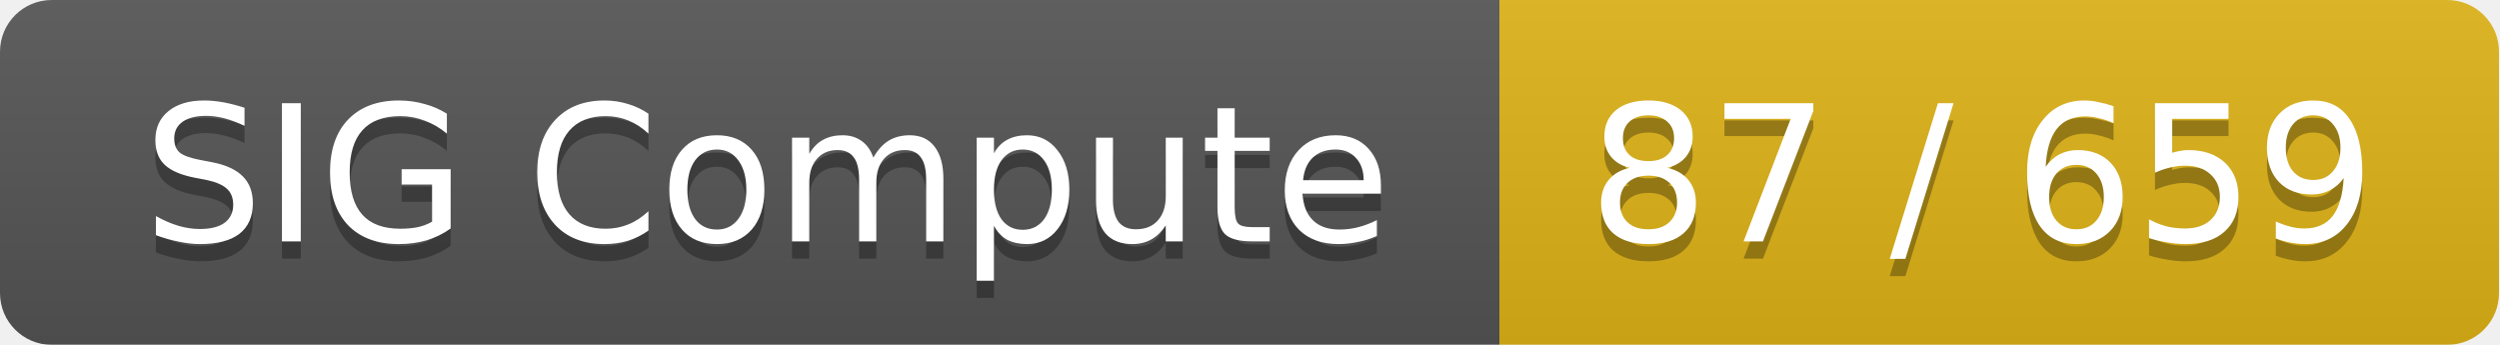
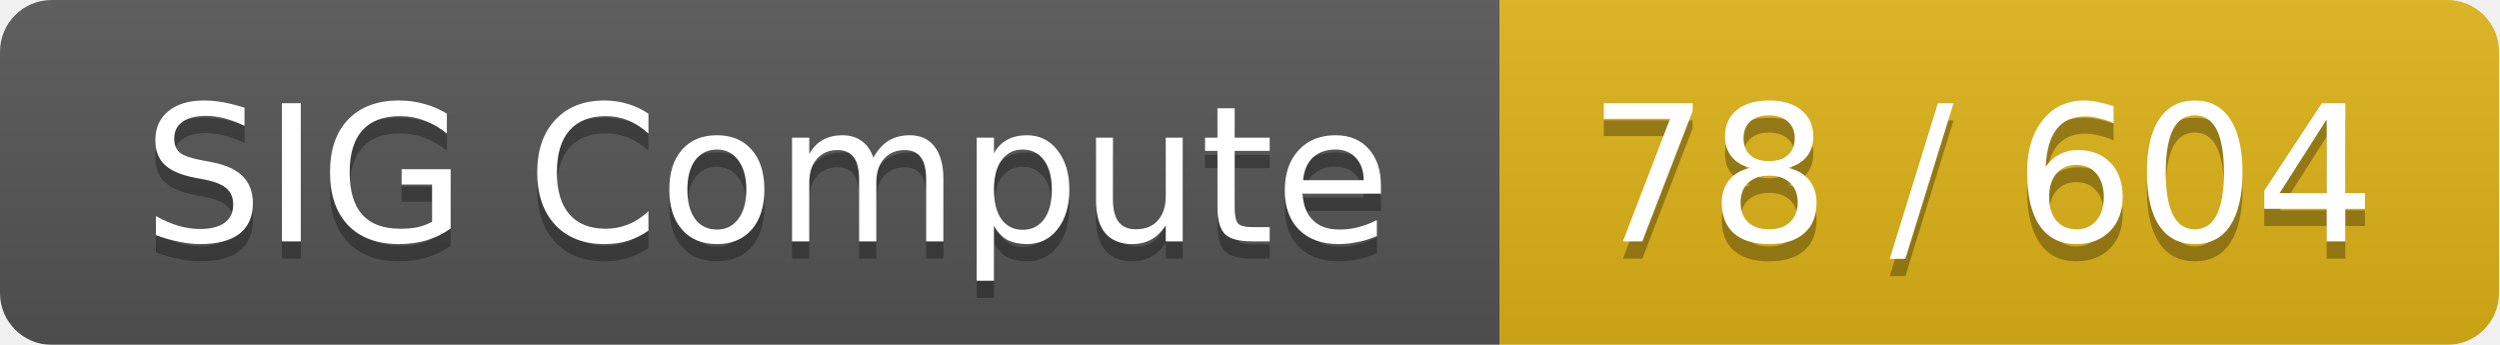
<svg xmlns="http://www.w3.org/2000/svg" width="145" height="20">
  <linearGradient id="smooth" x2="0" y2="100%">
    <stop offset="0" stop-color="#bbb" stop-opacity=".1" />
    <stop offset="1" stop-opacity=".1" />
  </linearGradient>
  <mask id="round">
    <rect width="145" height="20" rx="3" fill="#fff" />
  </mask>
  <g mask="url(#round)">
    <rect width="87" height="20" fill="#555" />
    <rect x="87" width="58" height="20" fill="#dfb317" />
    <rect width="145" height="20" fill="url(#smooth)" />
  </g>
  <g fill="#fff" text-anchor="middle" font-family="DejaVu Sans,Verdana,Geneva,sans-serif" font-size="11">
    <text x="44.5" y="15" fill="#010101" fill-opacity=".3">SIG Compute</text>
    <text x="44.5" y="14">SIG Compute</text>
-     <text x="115" y="15" fill="#010101" fill-opacity=".3">87 / 659</text>
-     <text x="115" y="14">87 / 659</text>
+     <text x="115" y="15" fill="#010101" fill-opacity=".3">78 / 604</text>
+     <text x="115" y="14">78 / 604</text>
  </g>
</svg>
